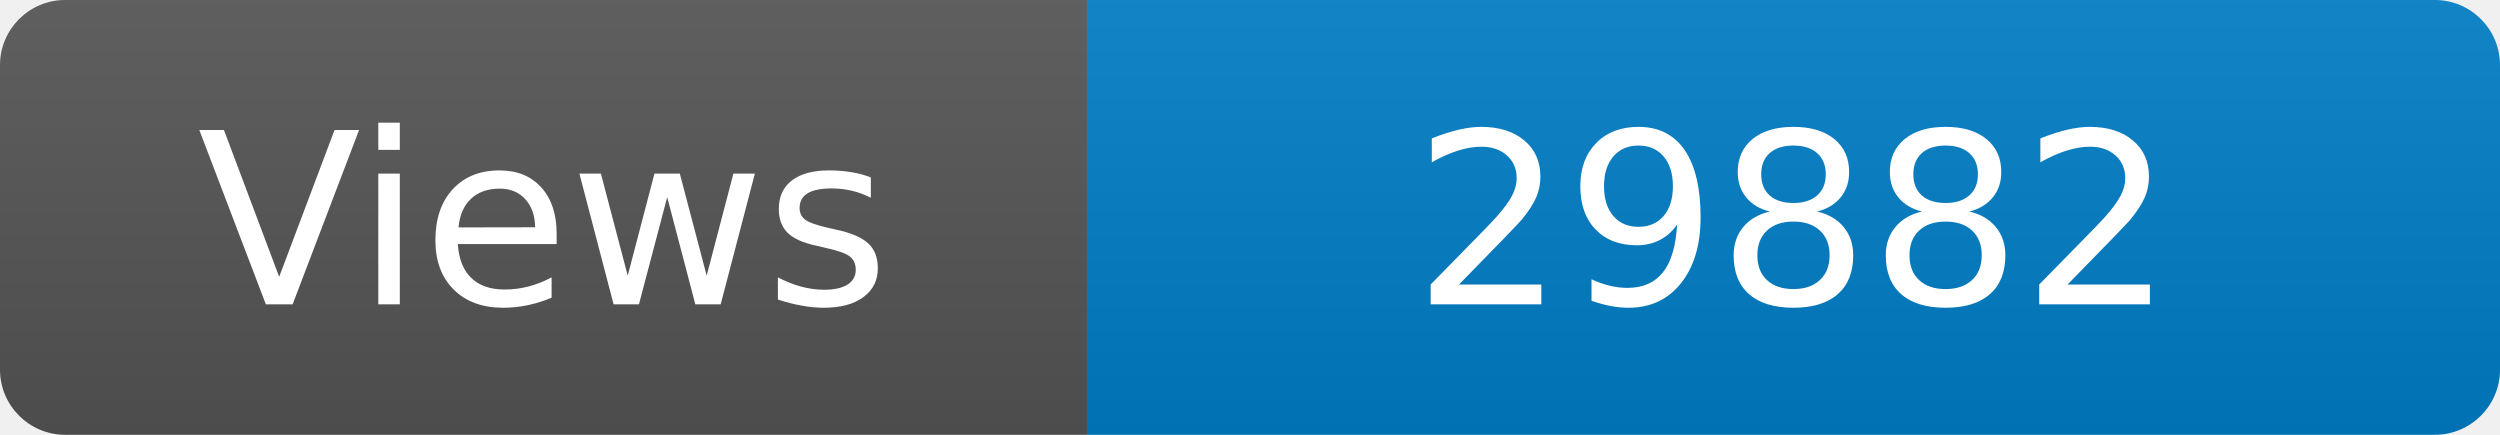
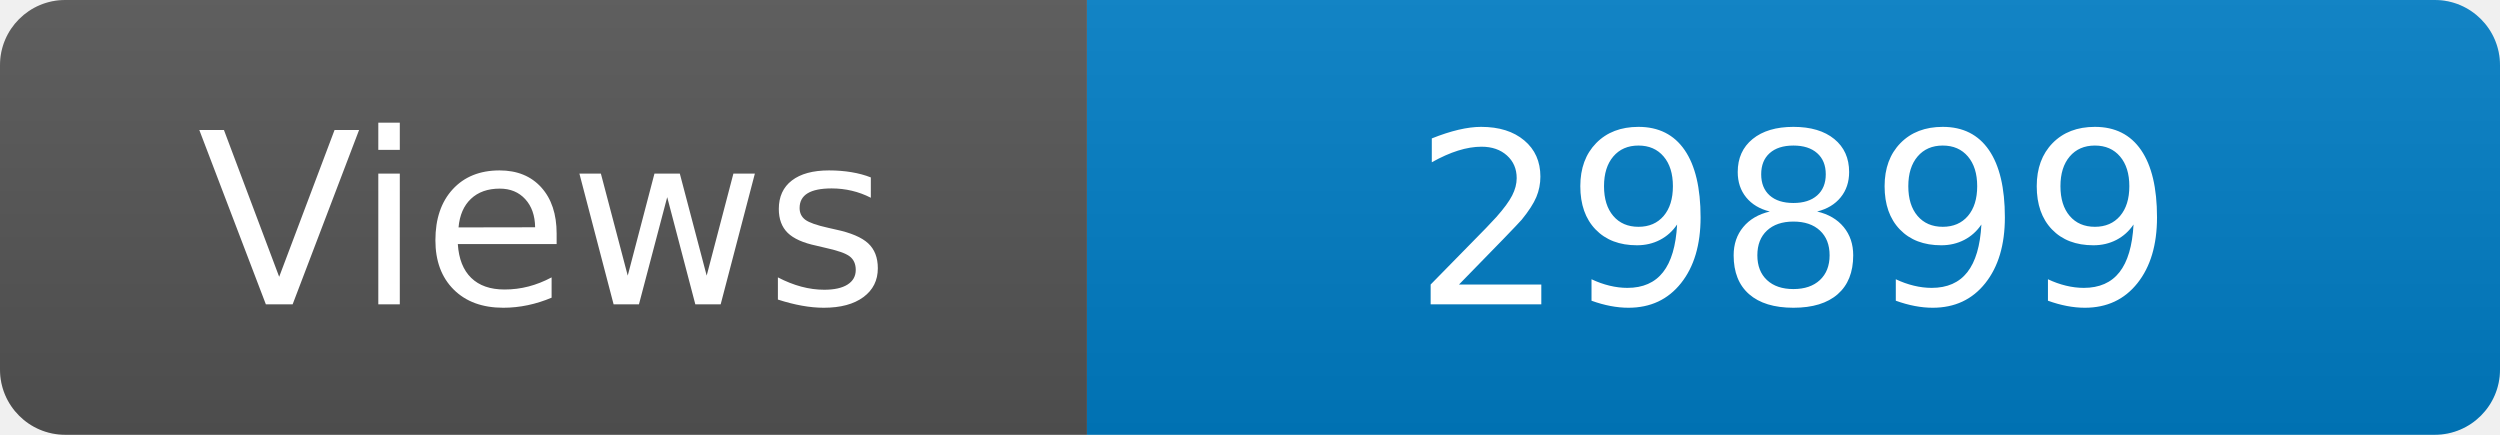
<svg xmlns="http://www.w3.org/2000/svg" width="115" height="20" role="img" aria-label="Maintained?: yes">
  <linearGradient id="s" x2="0" y2="100%">
    <stop offset="0" stop-color="#bbb" stop-opacity=".1" />
    <stop offset="1" stop-opacity=".1" />
  </linearGradient>
  <clipPath id="r">
    <rect width="115" height="20" rx="3" fill="#fff" />
  </clipPath>
  <g clip-path="url(#r)">
    <rect width="50" height="20" fill="#555" />
    <rect x="50" width="160" height="20" fill="#007ec6" />
    <rect width="115" height="20" fill="url(#s)" />
  </g>
  <g fill="#fff" text-anchor="middle" font-family="Verdana,Geneva,DejaVu Sans,sans-serif" font-size="110">
    <text x="250" y="140" transform="scale(.1)" fill="#fff">Views</text>
-     <text x="825" y="140" transform="scale(.1)" fill="#fff">29882</text>
+     <text x="825" y="140" transform="scale(.1)" fill="#fff">29899</text>
  </g>
</svg>
